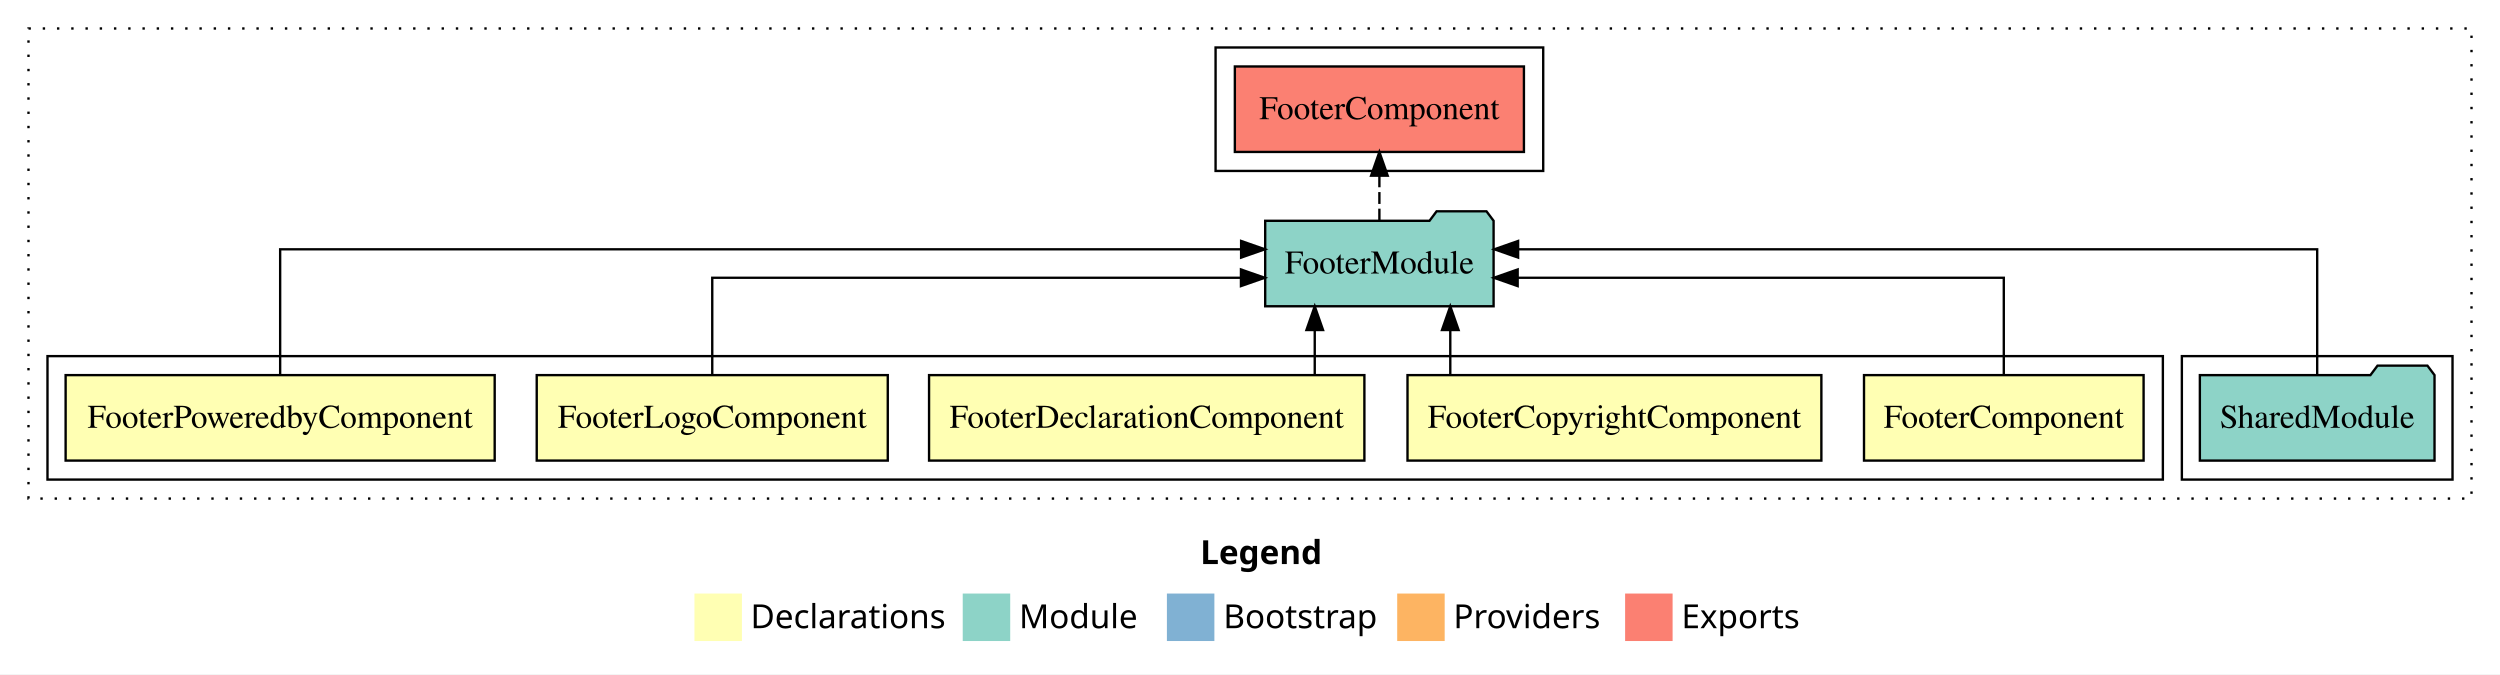
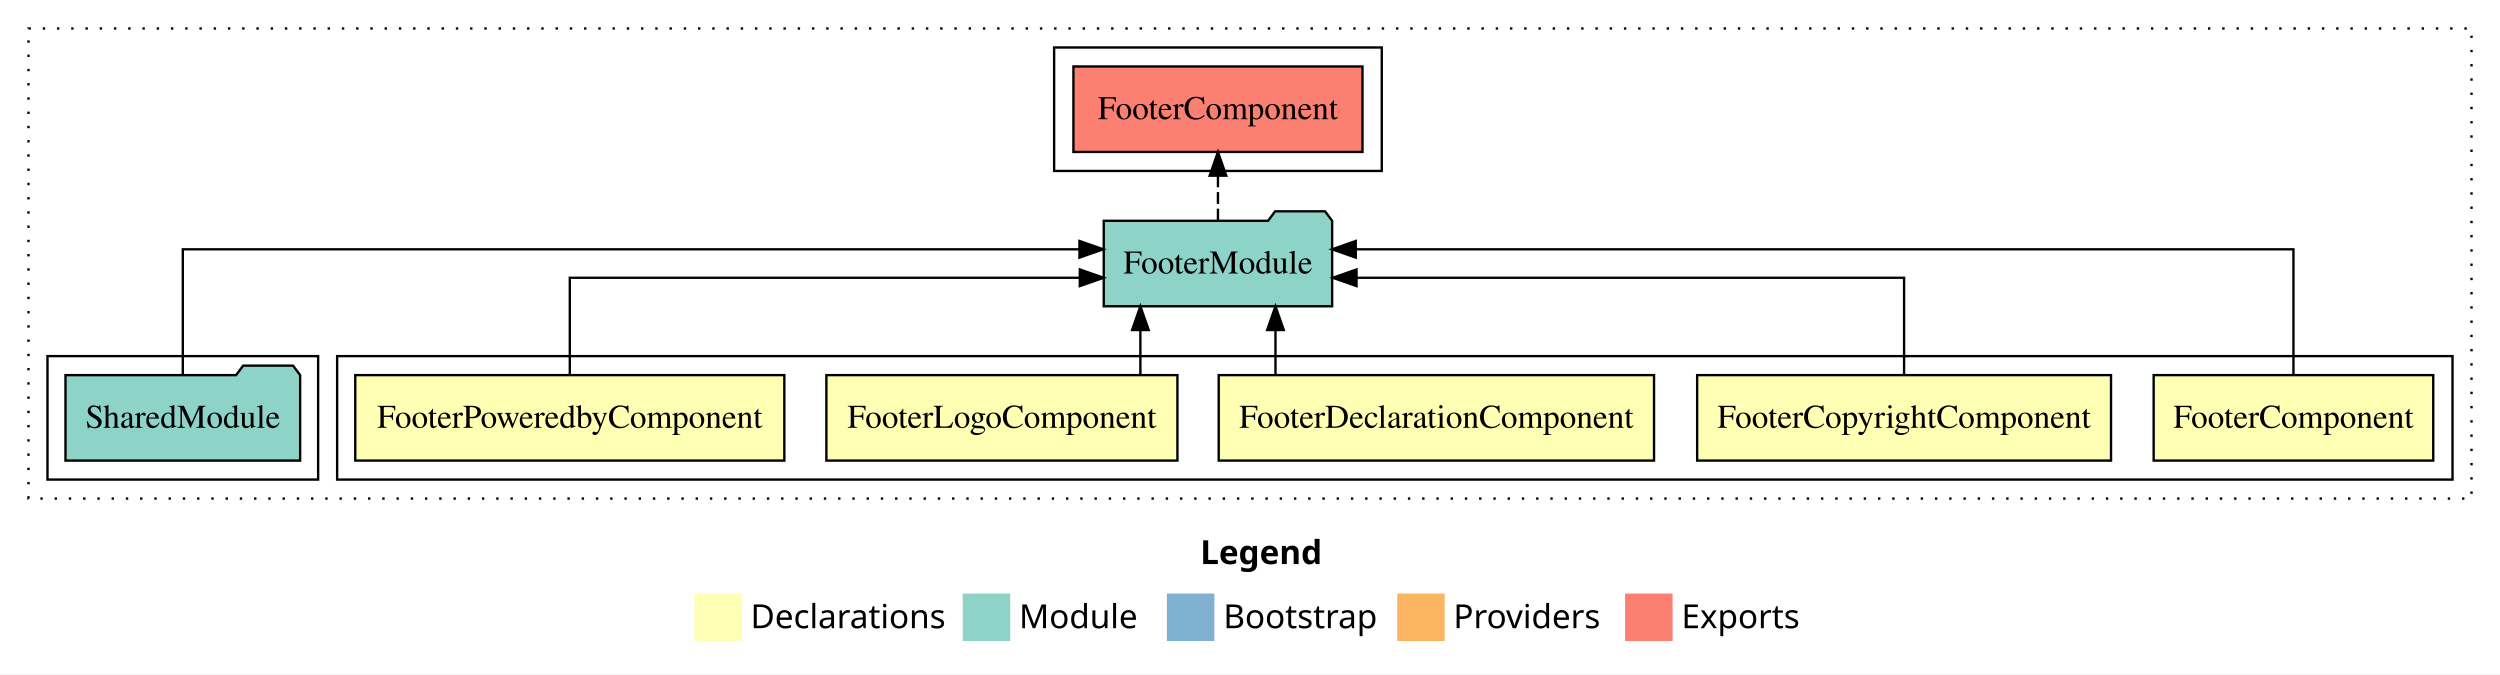
<svg xmlns="http://www.w3.org/2000/svg" width="1053pt" height="284pt" viewBox="0.00 0.00 1053.00 284.00">
  <g id="graph0" class="graph" transform="scale(1 1) rotate(0) translate(4 280)">
    <polygon fill="white" stroke="transparent" points="-4,4 -4,-280 1049,-280 1049,4 -4,4" />
    <text text-anchor="start" x="501.51" y="-42.4" font-family="Times-12" font-weight="bold" font-size="14.00">Legend</text>
    <polygon fill="#ffffb3" stroke="transparent" points="288.5,-10 288.5,-30 308.5,-30 308.5,-10 288.5,-10" />
    <text text-anchor="start" x="312.13" y="-15.4" font-family="Times-12" font-size="14.00">  Declarations</text>
    <polygon fill="#8dd3c7" stroke="transparent" points="401.5,-10 401.5,-30 421.5,-30 421.5,-10 401.5,-10" />
    <text text-anchor="start" x="425.23" y="-15.4" font-family="Times-12" font-size="14.00">  Module</text>
    <polygon fill="#80b1d3" stroke="transparent" points="487.5,-10 487.5,-30 507.5,-30 507.5,-10 487.5,-10" />
    <text text-anchor="start" x="511.28" y="-15.4" font-family="Times-12" font-size="14.00">  Bootstrap</text>
    <polygon fill="#fdb462" stroke="transparent" points="584.5,-10 584.5,-30 604.5,-30 604.5,-10 584.5,-10" />
    <text text-anchor="start" x="608.17" y="-15.4" font-family="Times-12" font-size="14.00">  Providers</text>
    <polygon fill="#fb8072" stroke="transparent" points="680.5,-10 680.5,-30 700.5,-30 700.5,-10 680.5,-10" />
    <text text-anchor="start" x="704.23" y="-15.4" font-family="Times-12" font-size="14.00">  Exports</text>
    <g id="clust1" class="cluster">
      <polygon fill="none" stroke="black" stroke-dasharray="1,5" points="8,-70 8,-268 1037,-268 1037,-70 8,-70" />
    </g>
+     <g id="clust2" class="cluster">
+       <polygon fill="none" stroke="black" points="138,-78 138,-130 1029,-130 1029,-78 138,-78" />
+     </g>
    <g id="clust8" class="cluster">
-       <polygon fill="none" stroke="black" points="915,-78 915,-130 1029,-130 1029,-78 915,-78" />
+       <polygon fill="none" stroke="black" points="16,-78 16,-130 130,-130 130,-78 16,-78" />
    </g>
    <g id="clust9" class="cluster">
-       <polygon fill="none" stroke="black" points="508,-208 508,-260 646,-260 646,-208 508,-208" />
-     </g>
-     <g id="clust2" class="cluster">
-       <polygon fill="none" stroke="black" points="16,-78 16,-130 907,-130 907,-78 16,-78" />
+       <polygon fill="none" stroke="black" points="440,-208 440,-260 578,-260 578,-208 440,-208" />
    </g>
    <g id="node1" class="node">
-       <polygon fill="#ffffb3" stroke="black" points="898.88,-122 781.12,-122 781.12,-86 898.88,-86 898.88,-122" />
-       <text text-anchor="middle" x="840" y="-99.8" font-family="Times,serif" font-size="14.00">FooterComponent</text>
+       <polygon fill="#ffffb3" stroke="black" points="1020.88,-122 903.12,-122 903.12,-86 1020.88,-86 1020.88,-122" />
+       <text text-anchor="middle" x="962" y="-99.8" font-family="Times,serif" font-size="14.00">FooterComponent</text>
    </g>
    <g id="node6" class="node">
-       <polygon fill="#8dd3c7" stroke="black" points="625.1,-187 622.1,-191 601.1,-191 598.1,-187 528.9,-187 528.9,-151 625.1,-151 625.1,-187" />
-       <text text-anchor="middle" x="577" y="-164.8" font-family="Times,serif" font-size="14.00">FooterModule</text>
+       <polygon fill="#8dd3c7" stroke="black" points="557.1,-187 554.1,-191 533.1,-191 530.1,-187 460.9,-187 460.9,-151 557.1,-151 557.1,-187" />
+       <text text-anchor="middle" x="509" y="-164.8" font-family="Times,serif" font-size="14.00">FooterModule</text>
    </g>
    <g id="edge1" class="edge">
-       <path fill="none" stroke="black" d="M840,-122.02C840,-139.37 840,-163 840,-163 840,-163 635.24,-163 635.24,-163" />
-       <polygon fill="black" stroke="black" points="635.24,-159.5 625.24,-163 635.24,-166.5 635.24,-159.5" />
+       <path fill="none" stroke="black" d="M962,-122.28C962,-143.32 962,-175 962,-175 962,-175 567.05,-175 567.05,-175" />
+       <polygon fill="black" stroke="black" points="567.05,-171.5 557.05,-175 567.05,-178.5 567.05,-171.5" />
    </g>
    <g id="node2" class="node">
-       <polygon fill="#ffffb3" stroke="black" points="763.16,-122 588.84,-122 588.84,-86 763.16,-86 763.16,-122" />
-       <text text-anchor="middle" x="676" y="-99.8" font-family="Times,serif" font-size="14.00">FooterCopyrightComponent</text>
+       <polygon fill="#ffffb3" stroke="black" points="885.16,-122 710.84,-122 710.84,-86 885.16,-86 885.16,-122" />
+       <text text-anchor="middle" x="798" y="-99.8" font-family="Times,serif" font-size="14.00">FooterCopyrightComponent</text>
    </g>
    <g id="edge2" class="edge">
-       <path fill="none" stroke="black" d="M606.86,-122.11C606.86,-122.11 606.86,-140.99 606.86,-140.99" />
-       <polygon fill="black" stroke="black" points="603.36,-140.99 606.86,-150.99 610.36,-140.99 603.36,-140.99" />
+       <path fill="none" stroke="black" d="M798,-122.02C798,-139.37 798,-163 798,-163 798,-163 567.37,-163 567.37,-163" />
+       <polygon fill="black" stroke="black" points="567.37,-159.5 557.37,-163 567.37,-166.5 567.37,-159.5" />
    </g>
    <g id="node3" class="node">
-       <polygon fill="#ffffb3" stroke="black" points="570.68,-122 387.32,-122 387.32,-86 570.68,-86 570.68,-122" />
-       <text text-anchor="middle" x="479" y="-99.8" font-family="Times,serif" font-size="14.00">FooterDeclarationComponent</text>
+       <polygon fill="#ffffb3" stroke="black" points="692.68,-122 509.32,-122 509.32,-86 692.68,-86 692.68,-122" />
+       <text text-anchor="middle" x="601" y="-99.8" font-family="Times,serif" font-size="14.00">FooterDeclarationComponent</text>
    </g>
    <g id="edge3" class="edge">
-       <path fill="none" stroke="black" d="M549.77,-122.11C549.77,-122.11 549.77,-140.99 549.77,-140.99" />
-       <polygon fill="black" stroke="black" points="546.27,-140.99 549.77,-150.99 553.27,-140.99 546.27,-140.99" />
+       <path fill="none" stroke="black" d="M533.23,-122.11C533.23,-122.11 533.23,-140.99 533.23,-140.99" />
+       <polygon fill="black" stroke="black" points="529.73,-140.99 533.23,-150.99 536.73,-140.99 529.73,-140.99" />
    </g>
    <g id="node4" class="node">
-       <polygon fill="#ffffb3" stroke="black" points="369.93,-122 222.07,-122 222.07,-86 369.93,-86 369.93,-122" />
-       <text text-anchor="middle" x="296" y="-99.8" font-family="Times,serif" font-size="14.00">FooterLogoComponent</text>
+       <polygon fill="#ffffb3" stroke="black" points="491.93,-122 344.07,-122 344.07,-86 491.93,-86 491.93,-122" />
+       <text text-anchor="middle" x="418" y="-99.8" font-family="Times,serif" font-size="14.00">FooterLogoComponent</text>
    </g>
    <g id="edge4" class="edge">
-       <path fill="none" stroke="black" d="M296,-122.02C296,-139.37 296,-163 296,-163 296,-163 518.69,-163 518.69,-163" />
-       <polygon fill="black" stroke="black" points="518.69,-166.5 528.69,-163 518.69,-159.5 518.69,-166.5" />
+       <path fill="none" stroke="black" d="M476.33,-122.11C476.33,-122.11 476.33,-140.99 476.33,-140.99" />
+       <polygon fill="black" stroke="black" points="472.83,-140.99 476.33,-150.99 479.83,-140.99 472.83,-140.99" />
    </g>
    <g id="node5" class="node">
-       <polygon fill="#ffffb3" stroke="black" points="204.36,-122 23.64,-122 23.64,-86 204.36,-86 204.36,-122" />
-       <text text-anchor="middle" x="114" y="-99.8" font-family="Times,serif" font-size="14.00">FooterPoweredbyComponent</text>
+       <polygon fill="#ffffb3" stroke="black" points="326.36,-122 145.64,-122 145.64,-86 326.36,-86 326.36,-122" />
+       <text text-anchor="middle" x="236" y="-99.8" font-family="Times,serif" font-size="14.00">FooterPoweredbyComponent</text>
    </g>
    <g id="edge5" class="edge">
-       <path fill="none" stroke="black" d="M114,-122.28C114,-143.32 114,-175 114,-175 114,-175 518.76,-175 518.76,-175" />
-       <polygon fill="black" stroke="black" points="518.76,-178.5 528.76,-175 518.76,-171.5 518.76,-178.5" />
+       <path fill="none" stroke="black" d="M236,-122.02C236,-139.37 236,-163 236,-163 236,-163 450.82,-163 450.82,-163" />
+       <polygon fill="black" stroke="black" points="450.82,-166.5 460.82,-163 450.82,-159.5 450.82,-166.5" />
    </g>
    <g id="node8" class="node">
-       <polygon fill="#fb8072" stroke="black" points="637.88,-252 516.12,-252 516.12,-216 637.88,-216 637.88,-252" />
-       <text text-anchor="middle" x="577" y="-229.8" font-family="Times,serif" font-size="14.00">FooterComponent </text>
+       <polygon fill="#fb8072" stroke="black" points="569.88,-252 448.12,-252 448.12,-216 569.88,-216 569.88,-252" />
+       <text text-anchor="middle" x="509" y="-229.8" font-family="Times,serif" font-size="14.00">FooterComponent </text>
    </g>
    <g id="edge7" class="edge">
-       <path fill="none" stroke="black" stroke-dasharray="5,2" d="M577,-187.11C577,-187.11 577,-205.99 577,-205.99" />
-       <polygon fill="black" stroke="black" points="573.5,-205.99 577,-215.99 580.5,-205.99 573.5,-205.99" />
+       <path fill="none" stroke="black" stroke-dasharray="5,2" d="M509,-187.11C509,-187.11 509,-205.99 509,-205.99" />
+       <polygon fill="black" stroke="black" points="505.5,-205.99 509,-215.99 512.5,-205.99 505.5,-205.99" />
    </g>
    <g id="node7" class="node">
-       <polygon fill="#8dd3c7" stroke="black" points="1021.42,-122 1018.42,-126 997.42,-126 994.42,-122 922.58,-122 922.58,-86 1021.42,-86 1021.42,-122" />
-       <text text-anchor="middle" x="972" y="-99.8" font-family="Times,serif" font-size="14.00">SharedModule</text>
+       <polygon fill="#8dd3c7" stroke="black" points="122.42,-122 119.42,-126 98.42,-126 95.42,-122 23.58,-122 23.58,-86 122.42,-86 122.42,-122" />
+       <text text-anchor="middle" x="73" y="-99.8" font-family="Times,serif" font-size="14.00">SharedModule</text>
    </g>
    <g id="edge6" class="edge">
-       <path fill="none" stroke="black" d="M972,-122.28C972,-143.32 972,-175 972,-175 972,-175 635.43,-175 635.43,-175" />
-       <polygon fill="black" stroke="black" points="635.43,-171.5 625.43,-175 635.43,-178.5 635.43,-171.5" />
+       <path fill="none" stroke="black" d="M73,-122.28C73,-143.32 73,-175 73,-175 73,-175 450.67,-175 450.67,-175" />
+       <polygon fill="black" stroke="black" points="450.67,-178.5 460.67,-175 450.67,-171.5 450.67,-178.5" />
    </g>
  </g>
</svg>
